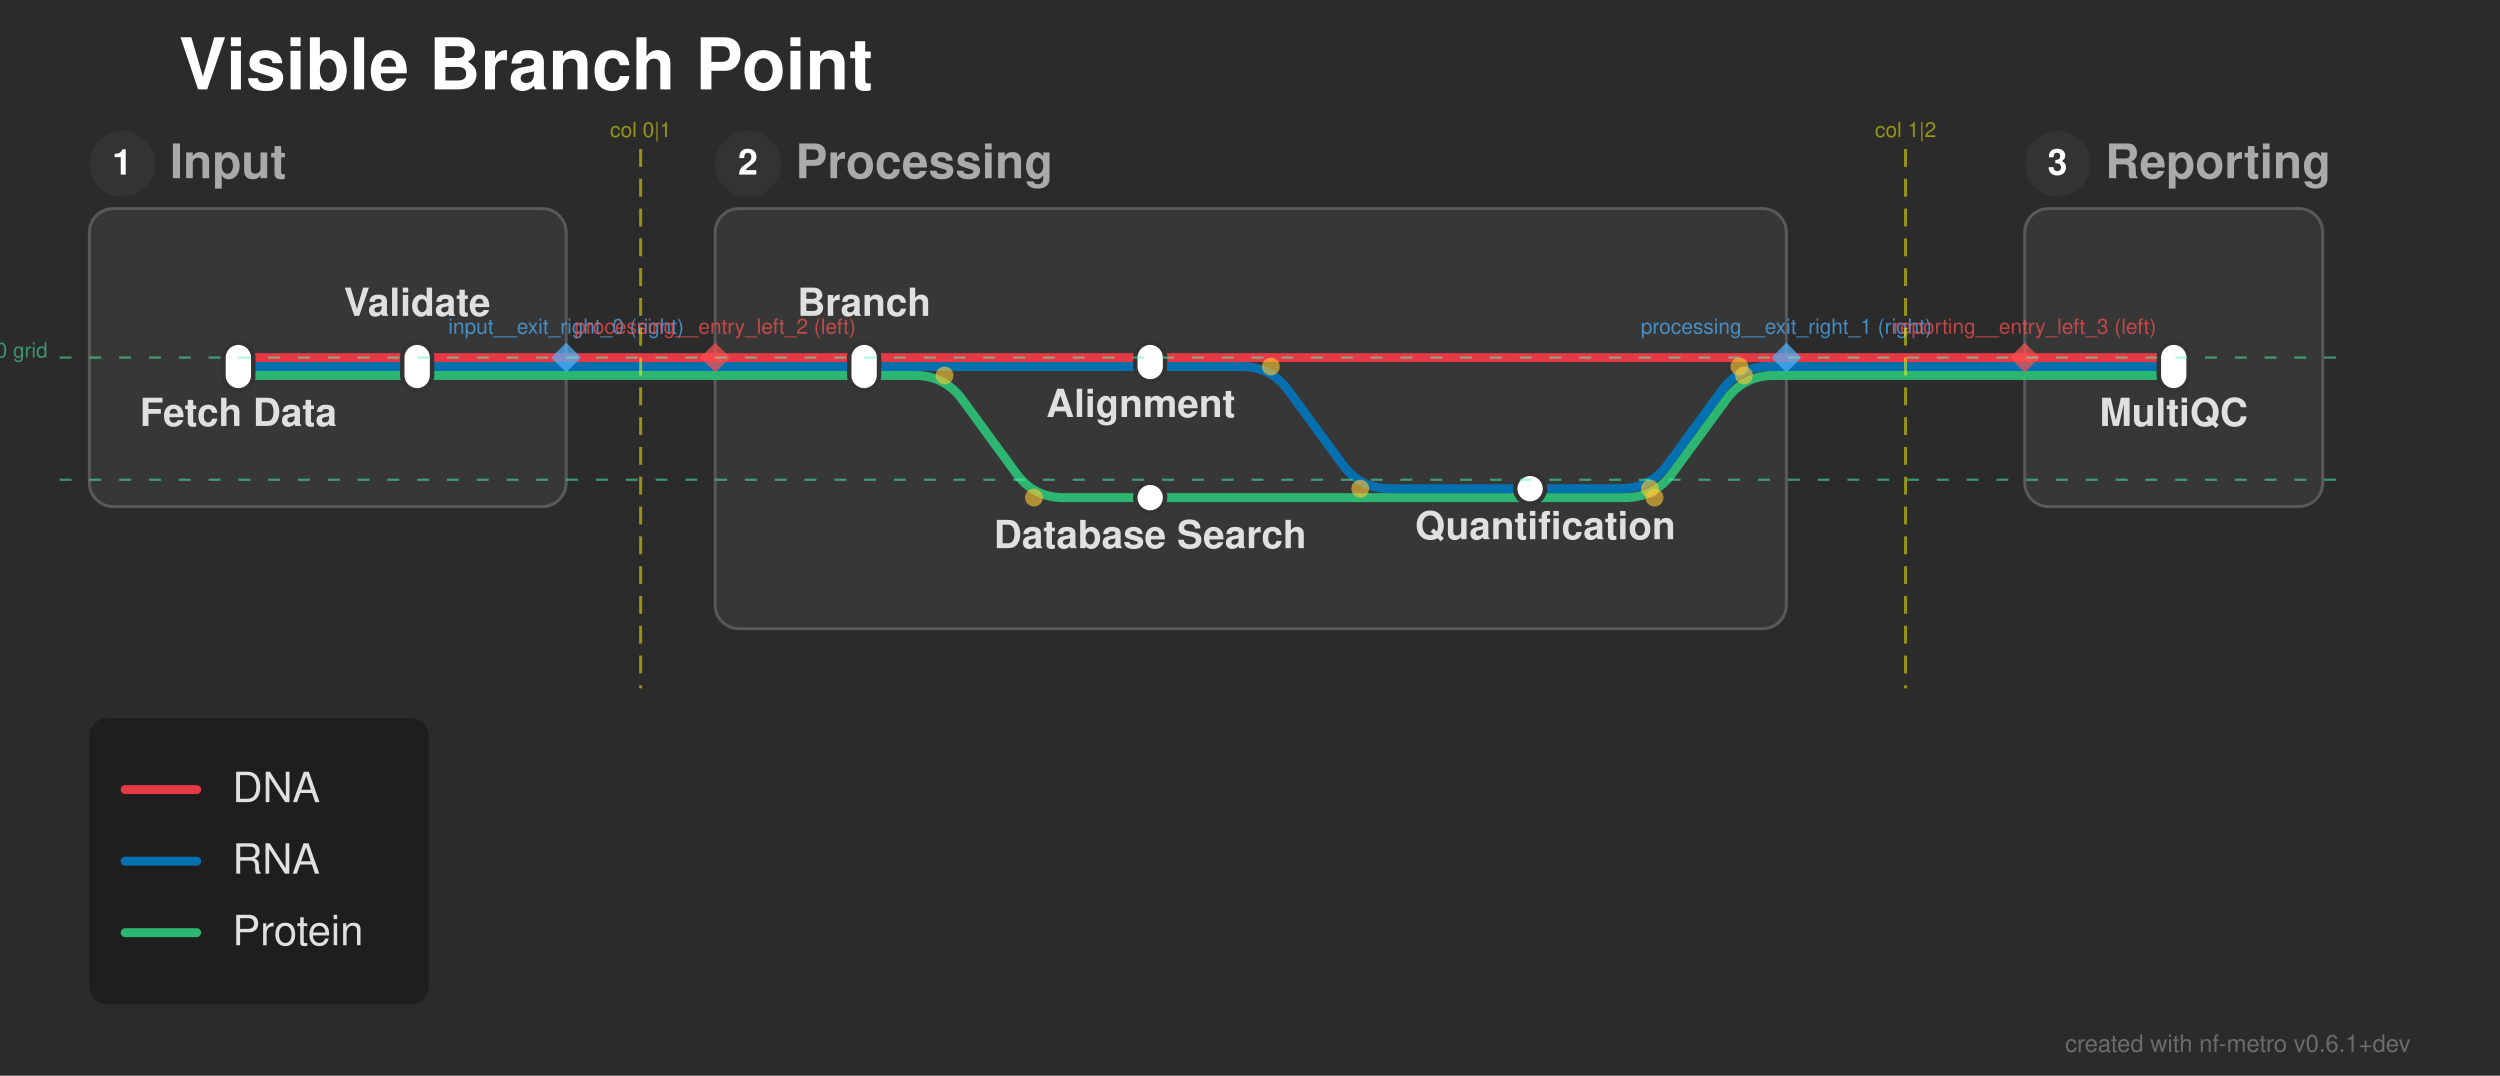
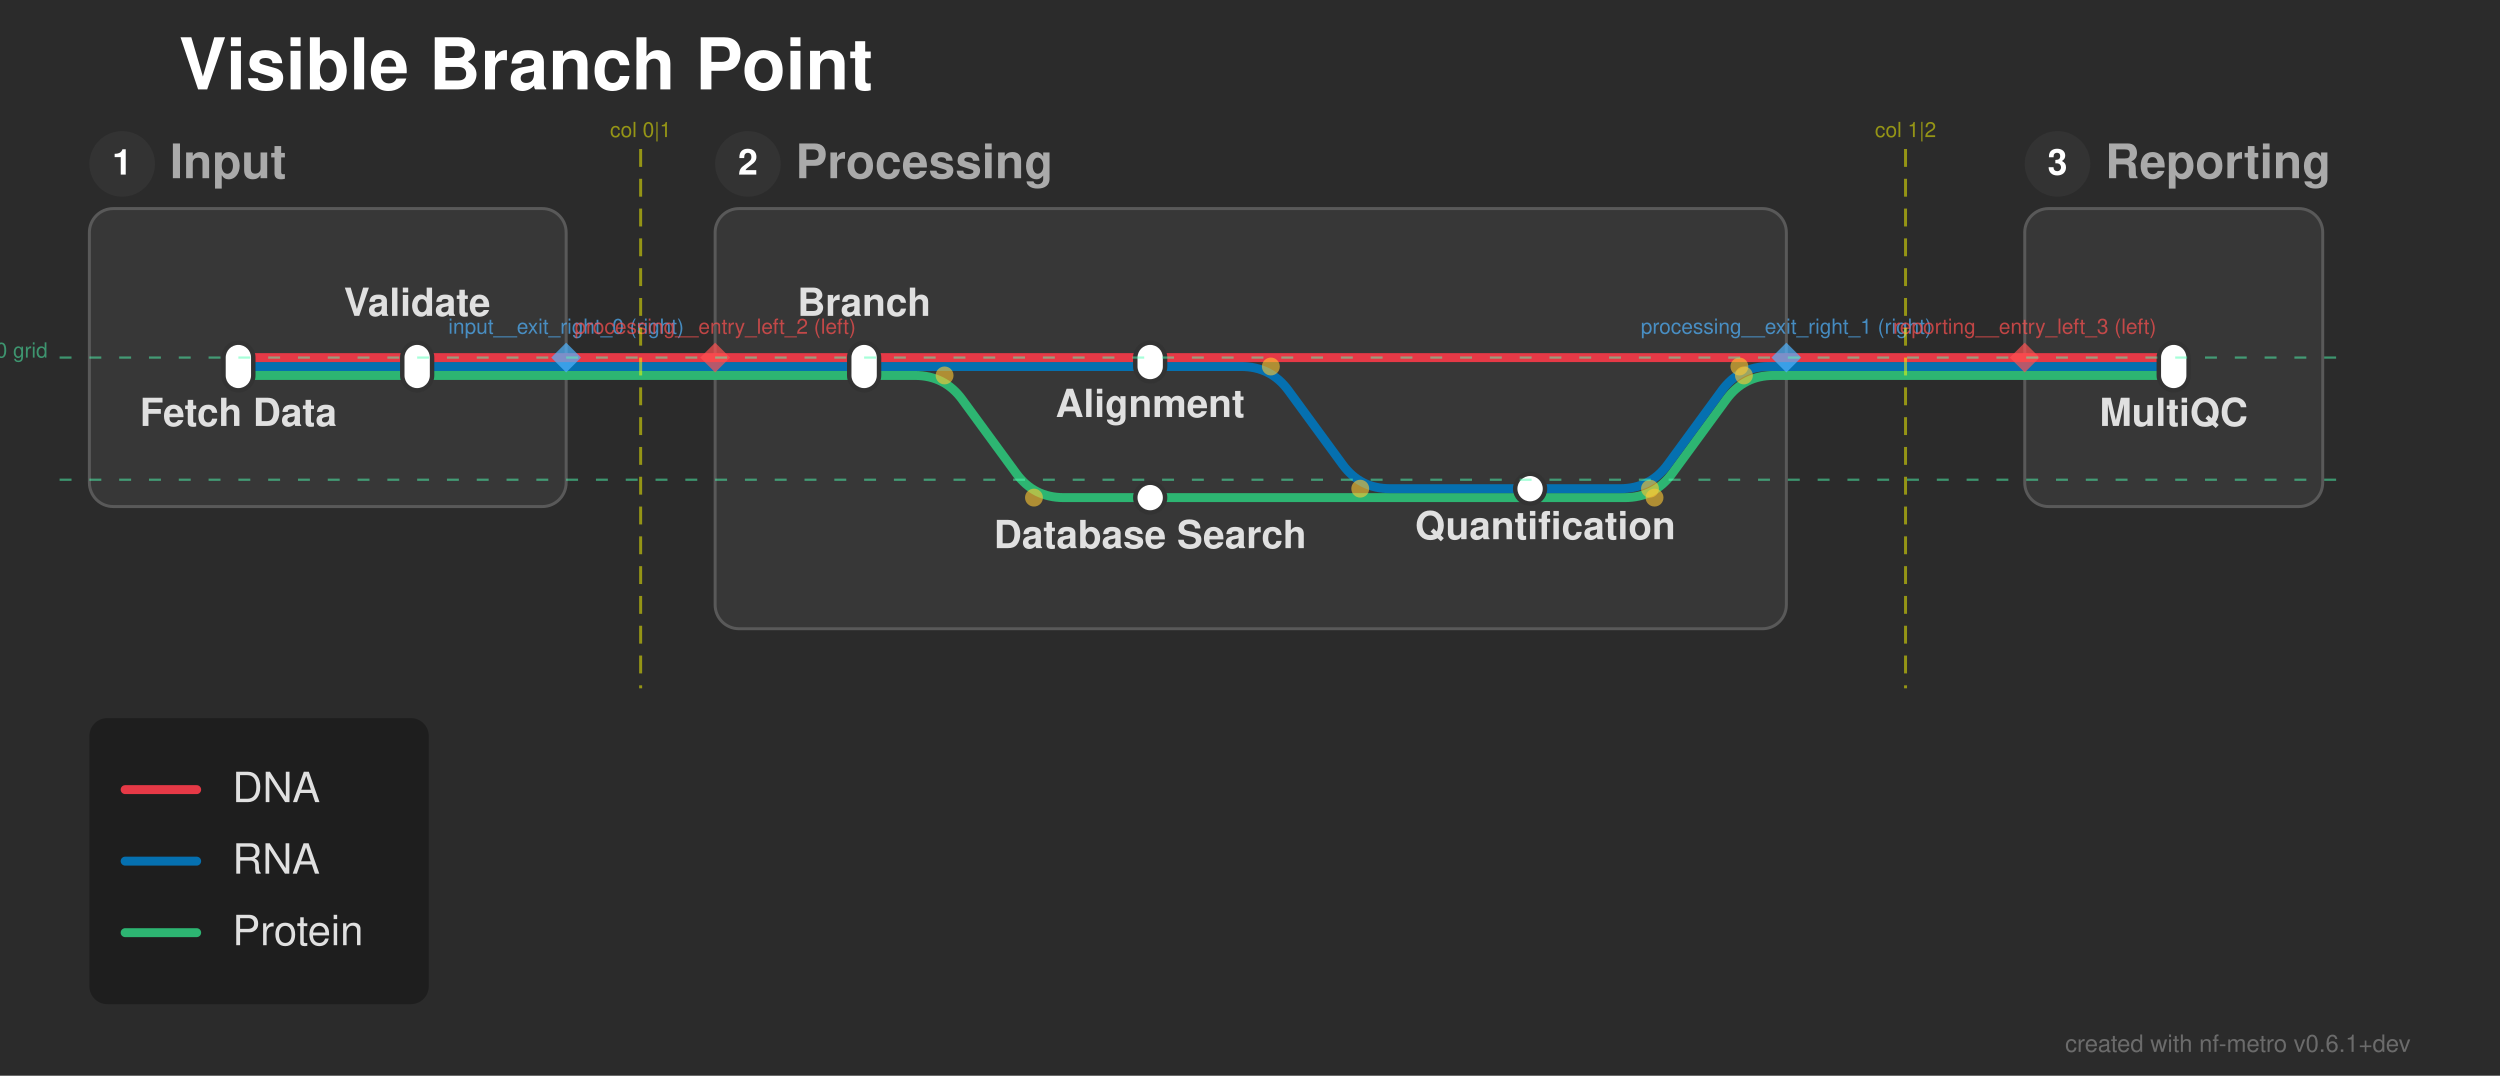
<svg xmlns="http://www.w3.org/2000/svg" width="839" height="361" viewBox="0 0 839 361">
  <defs>
</defs>
  <rect x="0" y="0" width="839" height="361" fill="#2b2b2b" />
  <text x="60.0" y="30.0" font-size="24.0" fill="#ffffff" font-family="'Helvetica Neue', Helvetica, Arial, sans-serif" font-weight="bold" class="nf-metro-title">Visible Branch Point</text>
  <rect x="30.0" y="70.0" width="160.0" height="100.0" rx="8" ry="8" fill="#373737" stroke="#595959" stroke-width="1.0" />
  <circle cx="41.0" cy="55.0" r="11" fill="#333333" class="nf-metro-section-num-circle" />
  <text x="41.0" y="55.0" font-size="12" fill="#ffffff" font-family="'Helvetica Neue', Helvetica, Arial, sans-serif" font-weight="bold" text-anchor="middle" dy="0.3em">1</text>
  <text x="57.0" y="55.0" font-size="16.0" fill="#aaaaaa" font-family="'Helvetica Neue', Helvetica, Arial, sans-serif" font-weight="bold" dy="0.3em" class="nf-metro-section-label">Input</text>
  <rect x="240.0" y="70.0" width="359.5" height="141.0" rx="8" ry="8" fill="#373737" stroke="#595959" stroke-width="1.0" />
  <circle cx="251.0" cy="55.0" r="11" fill="#333333" class="nf-metro-section-num-circle" />
  <text x="251.0" y="55.0" font-size="12" fill="#ffffff" font-family="'Helvetica Neue', Helvetica, Arial, sans-serif" font-weight="bold" text-anchor="middle" dy="0.3em">2</text>
  <text x="267.0" y="55.0" font-size="16.0" fill="#aaaaaa" font-family="'Helvetica Neue', Helvetica, Arial, sans-serif" font-weight="bold" dy="0.3em" class="nf-metro-section-label">Processing</text>
  <rect x="679.5" y="70.0" width="100.0" height="100.0" rx="8" ry="8" fill="#373737" stroke="#595959" stroke-width="1.0" />
  <circle cx="690.5" cy="55.0" r="11" fill="#333333" class="nf-metro-section-num-circle" />
  <text x="690.5" y="55.0" font-size="12" fill="#ffffff" font-family="'Helvetica Neue', Helvetica, Arial, sans-serif" font-weight="bold" text-anchor="middle" dy="0.3em">3</text>
  <text x="706.5" y="55.0" font-size="16.0" fill="#aaaaaa" font-family="'Helvetica Neue', Helvetica, Arial, sans-serif" font-weight="bold" dy="0.3em" class="nf-metro-section-label">Reporting</text>
  <path d="M386.0,167.0 L545.261,167.0 Q555.261,167.0,561.166,158.93 L579.356,134.07 Q585.261,126.0,595.261,126.0 L599.5,126.0" stroke="#2db572" stroke-width="3.0" fill="none" stroke-linecap="round" stroke-linejoin="round" />
  <path d="M513.5,164.0 L543.739,164.0 Q553.739,164.0,559.644,155.93 L577.834,131.07 Q583.739,123.0,593.739,123.0 L599.5,123.0" stroke="#0570b0" stroke-width="3.0" fill="none" stroke-linecap="round" stroke-linejoin="round" />
  <path d="M80.0,126.0 L140.0,126.0" stroke="#2db572" stroke-width="3.0" stroke-linecap="round" />
  <path d="M290.0,126.0 L307.0,126.0 Q317.0,126.0,322.905,134.07 L341.095,158.93 Q347.0,167.0,357.0,167.0 L386.0,167.0" stroke="#2db572" stroke-width="3.0" fill="none" stroke-linecap="round" stroke-linejoin="round" />
  <path d="M140.0,126.0 L190.0,126.0" stroke="#2db572" stroke-width="3.0" stroke-linecap="round" />
  <path d="M240.0,126.0 L290.0,126.0" stroke="#2db572" stroke-width="3.0" stroke-linecap="round" />
  <path d="M679.5,126.0 L729.5,126.0" stroke="#2db572" stroke-width="3.0" stroke-linecap="round" />
  <path d="M190.0,126.0 L240.0,126.0" stroke="#2db572" stroke-width="3.0" stroke-linecap="round" />
  <path d="M599.5,126.0 L679.5,126.0" stroke="#2db572" stroke-width="3.0" stroke-linecap="round" />
  <path d="M80.0,123.0 L140.0,123.0" stroke="#0570b0" stroke-width="3.0" stroke-linecap="round" />
  <path d="M290.0,123.0 L386.0,123.0" stroke="#0570b0" stroke-width="3.0" stroke-linecap="round" />
  <path d="M386.0,123.0 L416.5,123.0 Q426.5,123.0,432.405,131.07 L450.595,155.93 Q456.5,164.0,466.5,164.0 L513.5,164.0" stroke="#0570b0" stroke-width="3.0" fill="none" stroke-linecap="round" stroke-linejoin="round" />
  <path d="M140.0,123.0 L190.0,123.0" stroke="#0570b0" stroke-width="3.0" stroke-linecap="round" />
  <path d="M240.0,123.0 L290.0,123.0" stroke="#0570b0" stroke-width="3.0" stroke-linecap="round" />
  <path d="M679.5,123.0 L729.5,123.0" stroke="#0570b0" stroke-width="3.0" stroke-linecap="round" />
  <path d="M190.0,123.0 L240.0,123.0" stroke="#0570b0" stroke-width="3.0" stroke-linecap="round" />
  <path d="M599.5,123.0 L679.5,123.0" stroke="#0570b0" stroke-width="3.0" stroke-linecap="round" />
  <path d="M80.0,120.0 L140.0,120.0" stroke="#e63946" stroke-width="3.0" stroke-linecap="round" />
  <path d="M290.0,120.0 L386.0,120.0" stroke="#e63946" stroke-width="3.0" stroke-linecap="round" />
  <path d="M140.0,120.0 L190.0,120.0" stroke="#e63946" stroke-width="3.0" stroke-linecap="round" />
  <path d="M240.0,120.0 L290.0,120.0" stroke="#e63946" stroke-width="3.0" stroke-linecap="round" />
  <path d="M386.0,120.0 L599.5,120.0" stroke="#e63946" stroke-width="3.0" stroke-linecap="round" />
  <path d="M679.5,120.0 L729.5,120.0" stroke="#e63946" stroke-width="3.0" stroke-linecap="round" />
  <path d="M190.0,120.0 L240.0,120.0" stroke="#e63946" stroke-width="3.0" stroke-linecap="round" />
  <path d="M599.5,120.0 L679.5,120.0" stroke="#e63946" stroke-width="3.0" stroke-linecap="round" />
  <rect x="75.0" y="115.0" width="10.0" height="16.0" rx="5.0" ry="5.0" fill="#ffffff" stroke="#333333" stroke-width="1.5" />
  <rect x="135.0" y="115.0" width="10.0" height="16.0" rx="5.0" ry="5.0" fill="#ffffff" stroke="#333333" stroke-width="1.5" />
  <rect x="285.0" y="115.0" width="10.0" height="16.0" rx="5.0" ry="5.0" fill="#ffffff" stroke="#333333" stroke-width="1.5" />
  <rect x="381.0" y="115.0" width="10.0" height="13.0" rx="5.0" ry="5.0" fill="#ffffff" stroke="#333333" stroke-width="1.5" />
  <rect x="508.5" y="159.0" width="10.0" height="10.0" rx="5.0" ry="5.0" fill="#ffffff" stroke="#333333" stroke-width="1.5" />
  <rect x="381.0" y="162.0" width="10.0" height="10.0" rx="5.0" ry="5.0" fill="#ffffff" stroke="#333333" stroke-width="1.5" />
  <rect x="724.5" y="115.0" width="10.0" height="16.0" rx="5.0" ry="5.0" fill="#ffffff" stroke="#333333" stroke-width="1.5" />
  <text x="80.0" y="137.0" font-size="13.0" fill="#e0e0e0" font-family="'Helvetica Neue', Helvetica, Arial, sans-serif" font-weight="bold" text-anchor="middle" dominant-baseline="hanging">Fetch Data</text>
  <text x="290.0" y="106.0" font-size="13.0" fill="#e0e0e0" font-family="'Helvetica Neue', Helvetica, Arial, sans-serif" font-weight="bold" text-anchor="middle" dominant-baseline="auto">Branch</text>
  <text x="729.5" y="137.0" font-size="13.0" fill="#e0e0e0" font-family="'Helvetica Neue', Helvetica, Arial, sans-serif" font-weight="bold" text-anchor="middle" dominant-baseline="hanging">MultiQC</text>
  <text x="140.0" y="106.0" font-size="13.0" fill="#e0e0e0" font-family="'Helvetica Neue', Helvetica, Arial, sans-serif" font-weight="bold" text-anchor="middle" dominant-baseline="auto">Validate</text>
-   <text x="382.85" y="134.0" font-size="13.0" fill="#e0e0e0" font-family="'Helvetica Neue', Helvetica, Arial, sans-serif" font-weight="bold" text-anchor="middle" dominant-baseline="hanging">Alignment</text>
+   <text x="386.0" y="134.0" font-size="13.0" fill="#e0e0e0" font-family="'Helvetica Neue', Helvetica, Arial, sans-serif" font-weight="bold" text-anchor="middle" dominant-baseline="hanging">Alignment</text>
  <text x="386.0" y="178.0" font-size="13.0" fill="#e0e0e0" font-family="'Helvetica Neue', Helvetica, Arial, sans-serif" font-weight="bold" text-anchor="middle" dominant-baseline="hanging">Database Search</text>
  <text x="518.6" y="175.0" font-size="13.0" fill="#e0e0e0" font-family="'Helvetica Neue', Helvetica, Arial, sans-serif" font-weight="bold" text-anchor="middle" dominant-baseline="hanging">Quantification</text>
  <circle cx="317.0" cy="126.0" r="3.0" fill="rgba(255, 200, 50, 0.6)" />
  <circle cx="347.0" cy="167.0" r="3.0" fill="rgba(255, 200, 50, 0.6)" />
  <circle cx="426.5" cy="123.0" r="3.0" fill="rgba(255, 200, 50, 0.6)" />
  <circle cx="456.5" cy="164.0" r="3.0" fill="rgba(255, 200, 50, 0.6)" />
  <circle cx="553.739" cy="164.0" r="3.0" fill="rgba(255, 200, 50, 0.6)" />
  <circle cx="583.739" cy="123.0" r="3.0" fill="rgba(255, 200, 50, 0.6)" />
  <circle cx="555.261" cy="167.0" r="3.0" fill="rgba(255, 200, 50, 0.6)" />
  <circle cx="585.261" cy="126.0" r="3.0" fill="rgba(255, 200, 50, 0.6)" />
  <path d="M190.0,115.0 L195.0,120.0 L190.0,125.0 L185.0,120.0 Z" fill="rgba(80, 180, 255, 0.7)" stroke="none" />
  <text x="190.0" y="112.0" font-size="7" fill="rgba(80, 180, 255, 0.7)" font-family="'Helvetica Neue', Helvetica, Arial, sans-serif" text-anchor="middle" dominant-baseline="auto">input__exit_right_0 (right)</text>
  <path d="M599.5,115.0 L604.5,120.0 L599.5,125.0 L594.5,120.0 Z" fill="rgba(80, 180, 255, 0.7)" stroke="none" />
  <text x="599.5" y="112.0" font-size="7" fill="rgba(80, 180, 255, 0.7)" font-family="'Helvetica Neue', Helvetica, Arial, sans-serif" text-anchor="middle" dominant-baseline="auto">processing__exit_right_1 (right)</text>
  <path d="M240.0,115.0 L245.0,120.0 L240.0,125.0 L235.0,120.0 Z" fill="rgba(255, 80, 80, 0.7)" stroke="none" />
  <text x="240.0" y="112.0" font-size="7" fill="rgba(255, 80, 80, 0.7)" font-family="'Helvetica Neue', Helvetica, Arial, sans-serif" text-anchor="middle" dominant-baseline="auto">processing__entry_left_2 (left)</text>
  <path d="M679.5,115.0 L684.5,120.0 L679.5,125.0 L674.5,120.0 Z" fill="rgba(255, 80, 80, 0.7)" stroke="none" />
  <text x="679.5" y="112.0" font-size="7" fill="rgba(255, 80, 80, 0.7)" font-family="'Helvetica Neue', Helvetica, Arial, sans-serif" text-anchor="middle" dominant-baseline="auto">reporting__entry_left_3 (left)</text>
  <path d="M215.0,50.0 L215.0,231.0" stroke="rgba(255, 255, 0, 0.5)" stroke-width="1" stroke-dasharray="6,4" />
  <text x="215.0" y="46.0" font-size="7" fill="rgba(255, 255, 0, 0.5)" font-family="'Helvetica Neue', Helvetica, Arial, sans-serif" text-anchor="middle">col 0|1</text>
  <path d="M639.5,50.0 L639.5,231.0" stroke="rgba(255, 255, 0, 0.5)" stroke-width="1" stroke-dasharray="6,4" />
  <text x="639.5" y="46.0" font-size="7" fill="rgba(255, 255, 0, 0.5)" font-family="'Helvetica Neue', Helvetica, Arial, sans-serif" text-anchor="middle">col 1|2</text>
  <path d="M20.0,120.0 L789.5,120.0" stroke="rgba(80, 255, 180, 0.5)" stroke-width="0.75" stroke-dasharray="4,6" />
  <text x="16.0" y="120.0" font-size="7" fill="rgba(80, 255, 180, 0.5)" font-family="'Helvetica Neue', Helvetica, Arial, sans-serif" text-anchor="end">row 0 grid</text>
  <path d="M20.0,161.0 L789.5,161.0" stroke="rgba(80, 255, 180, 0.5)" stroke-width="0.75" stroke-dasharray="4,6" />
  <rect x="30.0" y="241.0" width="113.9" height="96.0" rx="6" ry="6" fill="rgba(0, 0, 0, 0.3)" />
  <path d="M42.0,265.0 L66.0,265.0" stroke="#e63946" stroke-width="3.0" stroke-linecap="round" />
  <text x="78.0" y="265.0" font-size="14.0" fill="#e0e0e0" font-family="'Helvetica Neue', Helvetica, Arial, sans-serif" dy="0.3em">DNA</text>
  <path d="M42.0,289.0 L66.0,289.0" stroke="#0570b0" stroke-width="3.0" stroke-linecap="round" />
  <text x="78.0" y="289.0" font-size="14.0" fill="#e0e0e0" font-family="'Helvetica Neue', Helvetica, Arial, sans-serif" dy="0.3em">RNA</text>
  <path d="M42.0,313.0 L66.0,313.0" stroke="#2db572" stroke-width="3.0" stroke-linecap="round" />
  <text x="78.0" y="313.0" font-size="14.0" fill="#e0e0e0" font-family="'Helvetica Neue', Helvetica, Arial, sans-serif" dy="0.3em">Protein</text>
  <text x="809.0" y="353.0" font-size="8" fill="rgba(150, 150, 150, 0.6)" font-family="'Helvetica Neue', Helvetica, Arial, sans-serif" text-anchor="end">created with nf-metro v0.6.1+dev</text>
</svg>
